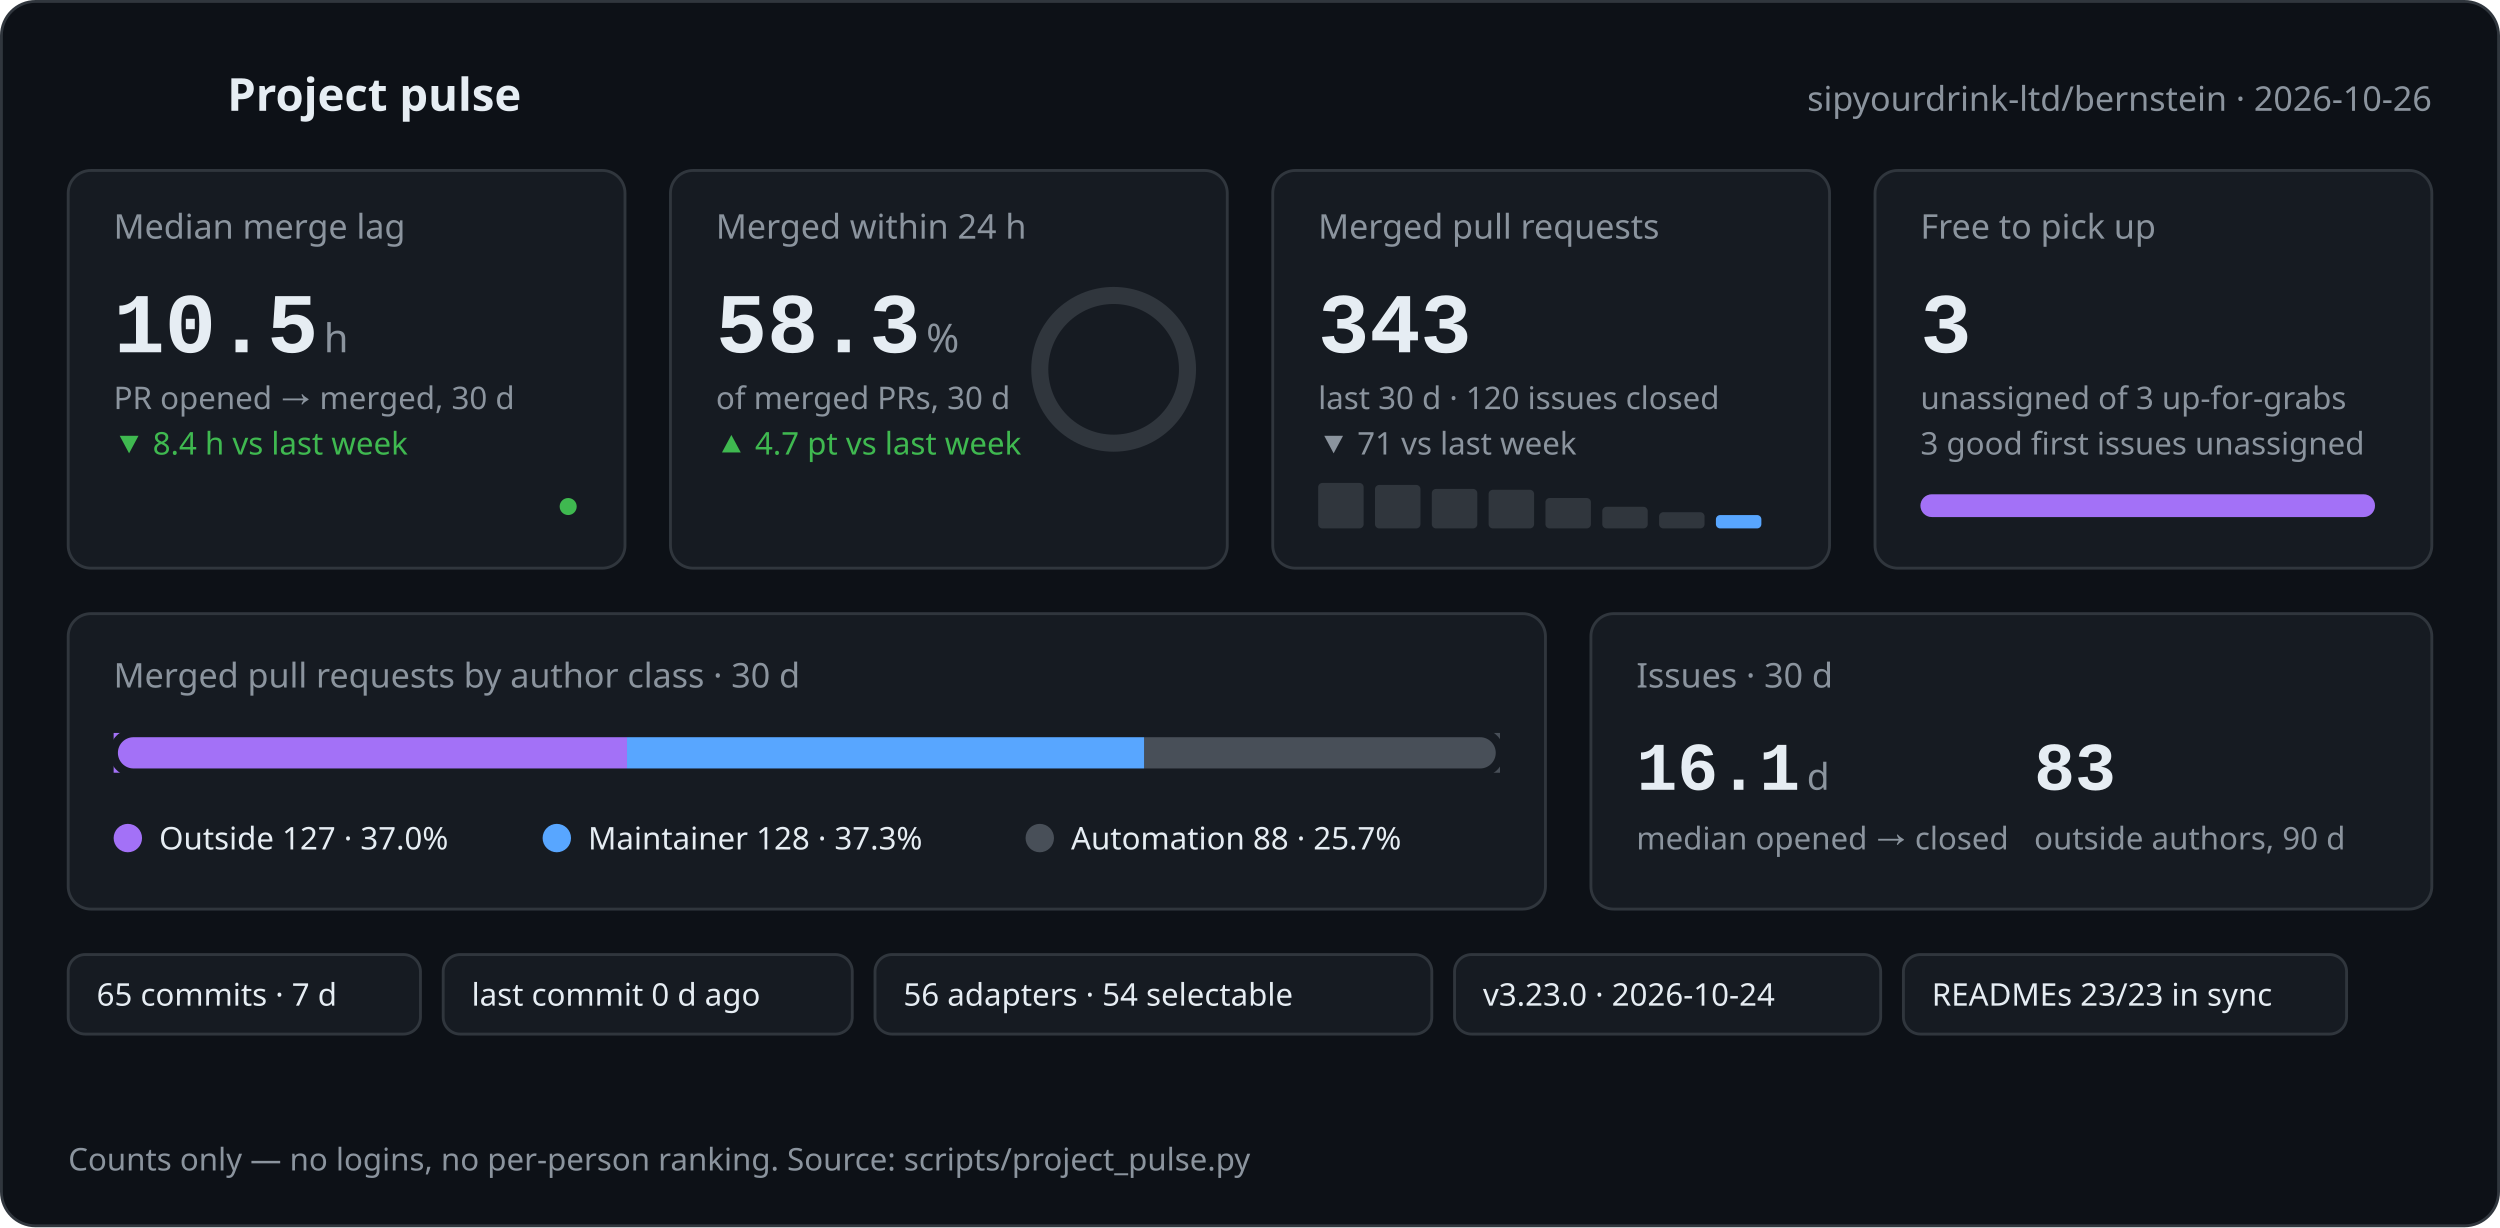
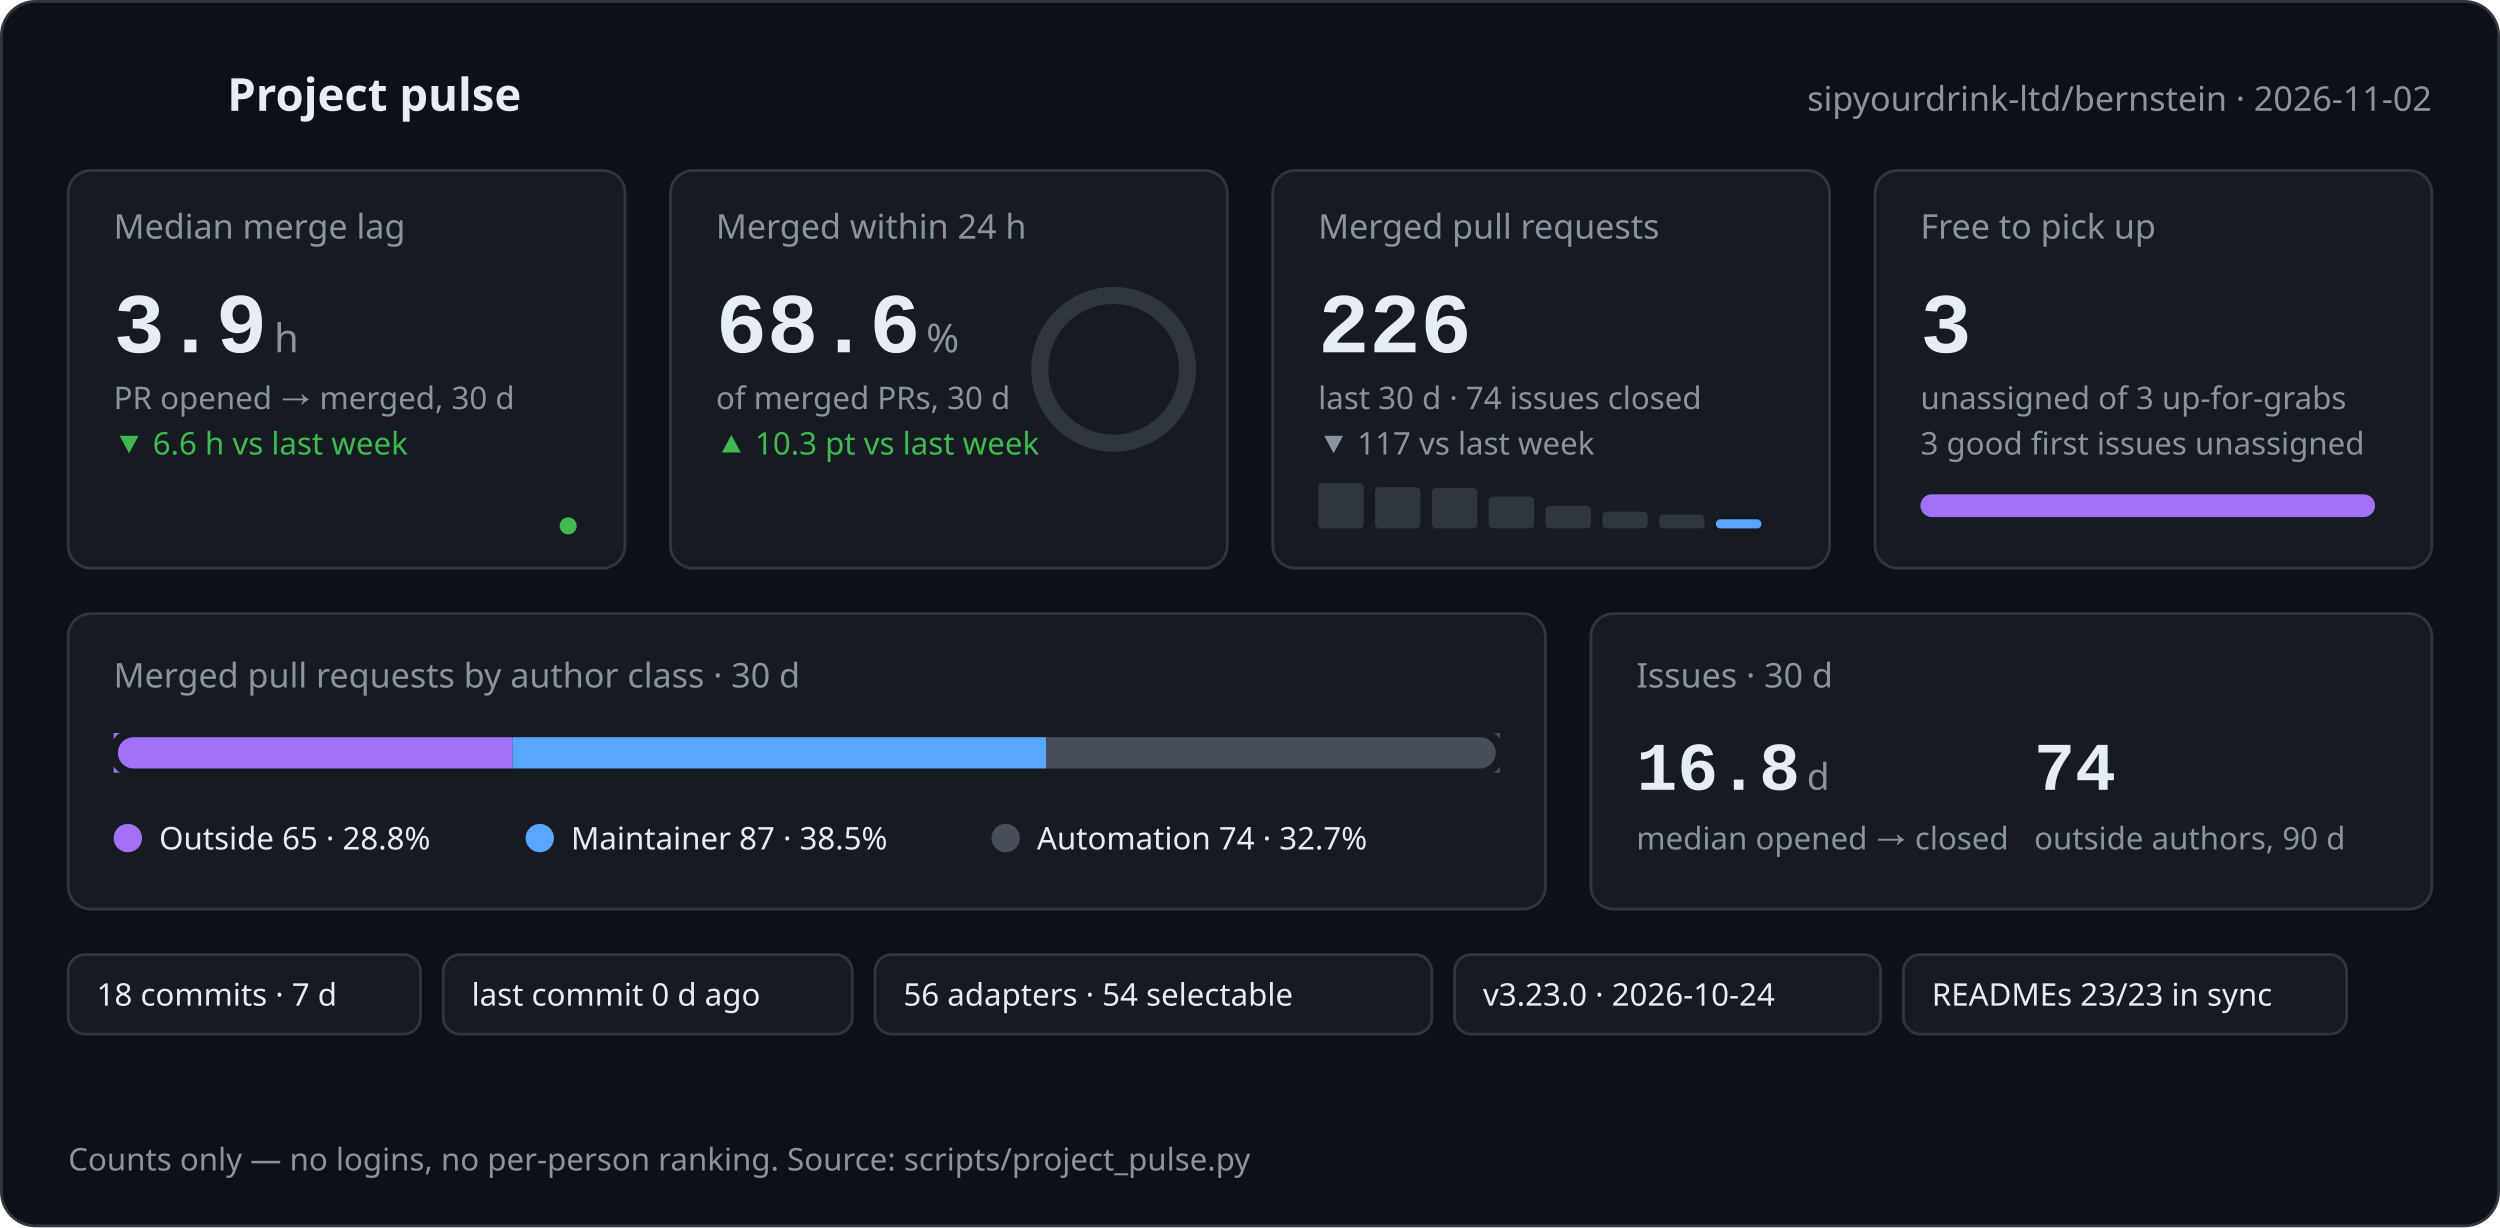
<svg xmlns="http://www.w3.org/2000/svg" width="880" height="432" viewBox="0 0 880 432" role="img" aria-labelledby="pulse-title pulse-desc">
-   <style>text{font-family:-apple-system,BlinkMacSystemFont,'Segoe UI','Noto Sans',Helvetica,Arial,sans-serif;fill:#e6edf3}.mono{font-family:ui-monospace,SFMono-Regular,'SF Mono',Menlo,Consolas,'Liberation Mono',monospace}.muted{fill:#8b949e}.green{fill:#3fb950}.orange{fill:#d29922}@keyframes rise{from{opacity:0;transform:translateY(8px)}to{opacity:1;transform:none}}@keyframes grow{from{transform:scaleX(0)}to{transform:scaleX(1)}}@keyframes draw{to{stroke-dashoffset:0}}@keyframes ring{to{stroke-dashoffset:68.1}}.rise{animation:rise .6s cubic-bezier(.2,.7,.2,1) both}.d1{animation-delay:.05s}.d2{animation-delay:.12s}.d3{animation-delay:.19s}.d4{animation-delay:.26s}.d5{animation-delay:.33s}.d6{animation-delay:.4s}.grow{transform-box:fill-box;transform-origin:left center;animation:grow .9s cubic-bezier(.2,.7,.2,1) both .35s}.spark{fill:none;stroke-width:2;stroke-linecap:round;stroke-linejoin:round;stroke-dasharray:600;stroke-dashoffset:600;animation:draw 1.4s ease-out forwards .45s}.pulse{fill:none;stroke-width:2;stroke-linecap:round;stroke-linejoin:round;stroke-dasharray:120;stroke-dashoffset:120;animation:draw 1.2s ease-out forwards .1s}.ring{fill:none;stroke-linecap:round;animation:ring 1.3s cubic-bezier(.2,.7,.2,1) forwards .4s}@media (prefers-reduced-motion:reduce){*{animation:none!important;stroke-dashoffset:0!important}.ring{stroke-dashoffset:68.1!important}}</style>
+   <style>text{font-family:-apple-system,BlinkMacSystemFont,'Segoe UI','Noto Sans',Helvetica,Arial,sans-serif;fill:#e6edf3}.mono{font-family:ui-monospace,SFMono-Regular,'SF Mono',Menlo,Consolas,'Liberation Mono',monospace}.muted{fill:#8b949e}.green{fill:#3fb950}.orange{fill:#d29922}@keyframes rise{from{opacity:0;transform:translateY(8px)}to{opacity:1;transform:none}}@keyframes grow{from{transform:scaleX(0)}to{transform:scaleX(1)}}@keyframes draw{to{stroke-dashoffset:0}}@keyframes ring{to{stroke-dashoffset:51.3}}.rise{animation:rise .6s cubic-bezier(.2,.7,.2,1) both}.d1{animation-delay:.05s}.d2{animation-delay:.12s}.d3{animation-delay:.19s}.d4{animation-delay:.26s}.d5{animation-delay:.33s}.d6{animation-delay:.4s}.grow{transform-box:fill-box;transform-origin:left center;animation:grow .9s cubic-bezier(.2,.7,.2,1) both .35s}.spark{fill:none;stroke-width:2;stroke-linecap:round;stroke-linejoin:round;stroke-dasharray:600;stroke-dashoffset:600;animation:draw 1.4s ease-out forwards .45s}.pulse{fill:none;stroke-width:2;stroke-linecap:round;stroke-linejoin:round;stroke-dasharray:120;stroke-dashoffset:120;animation:draw 1.2s ease-out forwards .1s}.ring{fill:none;stroke-linecap:round;animation:ring 1.3s cubic-bezier(.2,.7,.2,1) forwards .4s}@media (prefers-reduced-motion:reduce){*{animation:none!important;stroke-dashoffset:0!important}.ring{stroke-dashoffset:51.3!important}}</style>
  <rect x="0.5" y="0.5" width="879" height="431" rx="12" fill="#0d1117" stroke="#30363d" />
  <polyline class="pulse" stroke="#3fb950" points="24,34 34,34 39,22 45,46 51,28 56,34 68,34" />
  <text x="80" y="39" font-size="16" font-weight="600">Project pulse</text>
-   <text x="856" y="39" font-size="12" text-anchor="end" class="muted">sipyourdrink-ltd/bernstein · 2026-10-26</text>
+   <text x="856" y="39" font-size="12" text-anchor="end" class="muted">sipyourdrink-ltd/bernstein · 2026-11-02</text>
  <g class="rise d1">
    <rect x="24" y="60" width="196" height="140" rx="8" fill="#161b22" stroke="#30363d" />
    <text x="40" y="84" font-size="12" class="muted">Median merge lag</text>
-     <text x="40" y="124" font-size="30" font-weight="600" class="mono">10.5</text>
-     <text x="114.0" y="124" font-size="14" class="muted">h</text>
+     <text x="40" y="124" font-size="30" font-weight="600" class="mono">3.9</text>
+     <text x="96.5" y="124" font-size="14" class="muted">h</text>
    <text x="40" y="144" font-size="11" class="muted">PR opened → merged, 30 d</text>
-     <text x="40" y="160" font-size="11" class="green">▼ 8.4 h vs last week</text>
-     <polyline class="spark" stroke="#3fb950" points="40.0,186.0 62.9,185.7 85.7,185.4 108.6,185.4 131.4,184.0 154.3,178.3 177.1,170.0 200.0,178.3" />
-     <circle cx="200.0" cy="178.3" r="3" fill="#3fb950" />
+     <text x="40" y="160" font-size="11" class="green">▼ 6.6 h vs last week</text>
+     <polyline class="spark" stroke="#3fb950" points="40.0,186.0 62.9,185.7 85.7,185.7 108.6,184.3 131.4,178.5 154.3,170.0 177.1,178.5 200.0,185.1" />
+     <circle cx="200.0" cy="185.1" r="3" fill="#3fb950" />
  </g>
  <g class="rise d2">
    <rect x="236" y="60" width="196" height="140" rx="8" fill="#161b22" stroke="#30363d" />
    <text x="252" y="84" font-size="12" class="muted">Merged within 24 h</text>
-     <text x="252" y="124" font-size="30" font-weight="600" class="mono">58.3</text>
+     <text x="252" y="124" font-size="30" font-weight="600" class="mono">68.6</text>
    <text x="326.0" y="124" font-size="14" class="muted">%</text>
    <text x="252" y="144" font-size="11" class="muted">of merged PRs, 30 d</text>
-     <text x="252" y="160" font-size="11" class="green">▲ 4.7 pt vs last week</text>
+     <text x="252" y="160" font-size="11" class="green">▲ 10.3 pt vs last week</text>
    <circle cx="392" cy="130" r="26.0" fill="none" stroke="#30363d" stroke-width="6" />
    <circle class="ring" cx="392" cy="130" r="26.0" stroke="#3fb950" stroke-width="6" stroke-dasharray="163.4" stroke-dashoffset="163.4" transform="rotate(-90 392 130)" />
  </g>
  <g class="rise d3">
    <rect x="448" y="60" width="196" height="140" rx="8" fill="#161b22" stroke="#30363d" />
    <text x="464" y="84" font-size="12" class="muted">Merged pull requests</text>
-     <text x="464" y="124" font-size="30" font-weight="600" class="mono">343</text>
-     <text x="464" y="144" font-size="11" class="muted">last 30 d · 120 issues closed</text>
-     <text x="464" y="160" font-size="11" class="muted">▼ 71 vs last week</text>
+     <text x="464" y="124" font-size="30" font-weight="600" class="mono">226</text>
+     <text x="464" y="144" font-size="11" class="muted">last 30 d · 74 issues closed</text>
+     <text x="464" y="160" font-size="11" class="muted">▼ 117 vs last week</text>
    <rect x="464.0" y="170.0" width="16" height="16.0" rx="1.5" fill="#30363d" />
-     <rect x="484.0" y="170.7" width="16" height="15.3" rx="1.5" fill="#30363d" />
-     <rect x="504.0" y="172.1" width="16" height="13.9" rx="1.5" fill="#30363d" />
-     <rect x="524.0" y="172.4" width="16" height="13.6" rx="1.5" fill="#30363d" />
-     <rect x="544.0" y="175.3" width="16" height="10.7" rx="1.5" fill="#30363d" />
-     <rect x="564.0" y="178.4" width="16" height="7.6" rx="1.5" fill="#30363d" />
-     <rect x="584.0" y="180.3" width="16" height="5.7" rx="1.5" fill="#30363d" />
-     <rect x="604.0" y="181.3" width="16" height="4.7" rx="1.5" fill="#58a6ff" />
+     <rect x="484.0" y="171.5" width="16" height="14.5" rx="1.5" fill="#30363d" />
+     <rect x="504.0" y="171.8" width="16" height="14.2" rx="1.5" fill="#30363d" />
+     <rect x="524.0" y="174.8" width="16" height="11.2" rx="1.5" fill="#30363d" />
+     <rect x="544.0" y="178.1" width="16" height="7.9" rx="1.5" fill="#30363d" />
+     <rect x="564.0" y="180.1" width="16" height="5.9" rx="1.5" fill="#30363d" />
+     <rect x="584.0" y="181.1" width="16" height="4.9" rx="1.5" fill="#30363d" />
+     <rect x="604.0" y="182.8" width="16" height="3.2" rx="1.5" fill="#58a6ff" />
  </g>
  <g class="rise d4">
    <rect x="660" y="60" width="196" height="140" rx="8" fill="#161b22" stroke="#30363d" />
    <text x="676" y="84" font-size="12" class="muted">Free to pick up</text>
    <text x="676" y="124" font-size="30" font-weight="600" class="mono">3</text>
    <text x="676" y="144" font-size="11" class="muted">unassigned of 3 up-for-grabs</text>
    <text x="676" y="160" font-size="11" class="muted">3 good first issues unassigned</text>
    <rect x="676" y="174" width="160" height="8" rx="4" fill="#30363d" />
    <rect class="grow" x="676" y="174" width="160.0" height="8" rx="4" fill="#a371f7" />
  </g>
  <g class="rise d5">
    <rect x="24" y="216" width="520" height="104" rx="8" fill="#161b22" stroke="#30363d" />
    <text x="40" y="242" font-size="12" class="muted">Merged pull requests by author class · 30 d</text>
    <rect x="40" y="258" width="488" height="14" rx="7" fill="#30363d" />
-     <rect class="grow" x="40.0" y="258" width="180.7" height="14" fill="#a371f7" />
-     <rect class="grow" x="220.7" y="258" width="182.1" height="14" fill="#58a6ff" />
-     <rect class="grow" x="402.8" y="258" width="125.2" height="14" fill="#484f58" />
+     <rect class="grow" x="40.0" y="258" width="140.4" height="14" fill="#a371f7" />
+     <rect class="grow" x="180.4" y="258" width="187.9" height="14" fill="#58a6ff" />
+     <rect class="grow" x="368.2" y="258" width="159.8" height="14" fill="#484f58" />
    <rect x="40" y="258" width="488" height="14" rx="7" fill="none" stroke="#161b22" stroke-width="3" />
    <circle cx="45" cy="295" r="5" fill="#a371f7" />
-     <text x="56" y="299" font-size="11">Outside 127 · 37.0%</text>
-     <circle cx="196" cy="295" r="5" fill="#58a6ff" />
-     <text x="207" y="299" font-size="11">Maintainer 128 · 37.3%</text>
-     <circle cx="366" cy="295" r="5" fill="#484f58" />
-     <text x="377" y="299" font-size="11">Automation 88 · 25.7%</text>
+     <text x="56" y="299" font-size="11">Outside 65 · 28.8%</text>
+     <circle cx="190" cy="295" r="5" fill="#58a6ff" />
+     <text x="201" y="299" font-size="11">Maintainer 87 · 38.5%</text>
+     <circle cx="354" cy="295" r="5" fill="#484f58" />
+     <text x="365" y="299" font-size="11">Automation 74 · 32.7%</text>
  </g>
  <g class="rise d6">
    <rect x="560" y="216" width="296" height="104" rx="8" fill="#161b22" stroke="#30363d" />
    <text x="576" y="242" font-size="12" class="muted">Issues · 30 d</text>
-     <text x="576" y="278" font-size="24" font-weight="600" class="mono">16.1</text>
+     <text x="576" y="278" font-size="24" font-weight="600" class="mono">16.8</text>
    <text x="636.0" y="278" font-size="13" class="muted">d</text>
    <text x="576" y="299" font-size="11" class="muted">median opened → closed</text>
-     <text x="716" y="278" font-size="24" font-weight="600" class="mono">83</text>
+     <text x="716" y="278" font-size="24" font-weight="600" class="mono">74</text>
    <text x="716" y="299" font-size="11" class="muted">outside authors, 90 d</text>
  </g>
  <g class="rise d2">
    <rect x="24" y="336" width="124" height="28" rx="6" fill="#161b22" stroke="#30363d" />
-     <text x="34" y="354" font-size="11">65 commits · 7 d</text>
+     <text x="34" y="354" font-size="11">18 commits · 7 d</text>
  </g>
  <g class="rise d3">
    <rect x="156" y="336" width="144" height="28" rx="6" fill="#161b22" stroke="#30363d" />
    <text x="166" y="354" font-size="11">last commit 0 d ago</text>
  </g>
  <g class="rise d4">
    <rect x="308" y="336" width="196" height="28" rx="6" fill="#161b22" stroke="#30363d" />
    <text x="318" y="354" font-size="11">56 adapters · 54 selectable</text>
  </g>
  <g class="rise d5">
    <rect x="512" y="336" width="150" height="28" rx="6" fill="#161b22" stroke="#30363d" />
    <text x="522" y="354" font-size="11">v3.23.0 · 2026-10-24</text>
  </g>
  <g class="rise d6">
    <rect x="670" y="336" width="156" height="28" rx="6" fill="#161b22" stroke="#30363d" />
    <text x="680" y="354" font-size="11">READMEs 23/23 in sync</text>
  </g>
  <text x="24" y="412" font-size="11" class="muted">Counts only — no logins, no per-person ranking. Source: scripts/project_pulse.py</text>
</svg>
